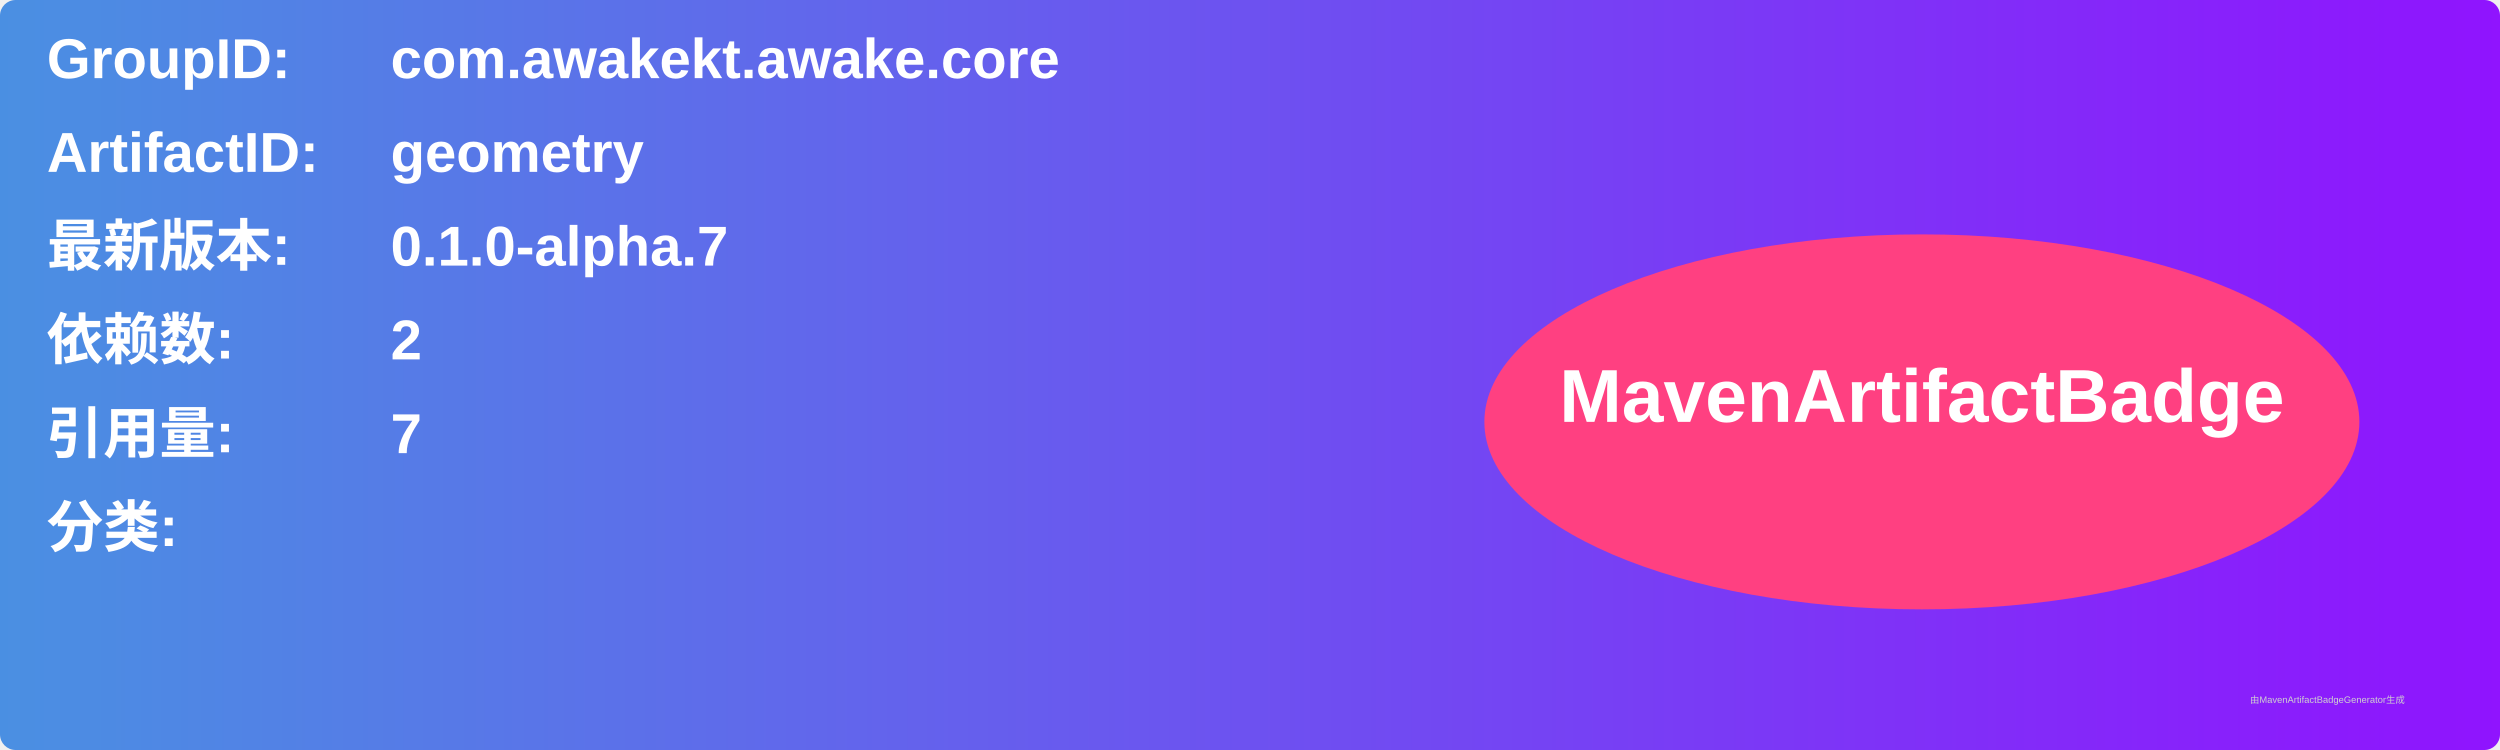
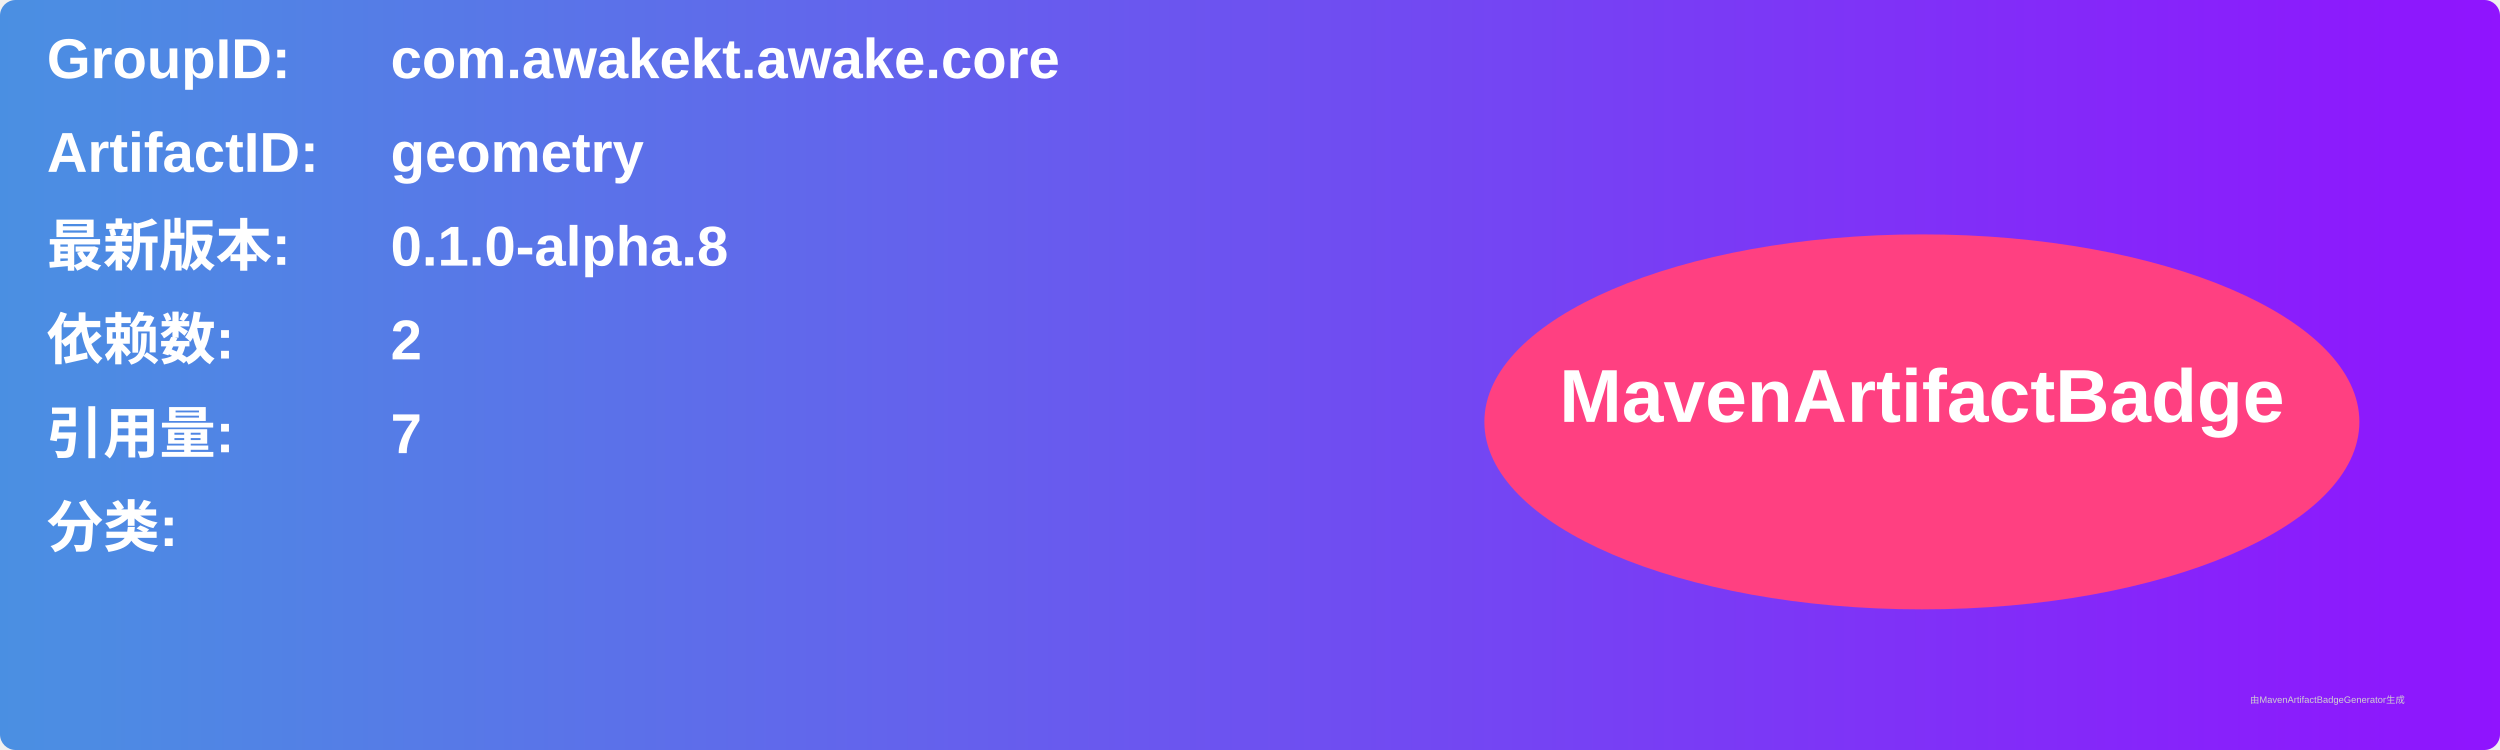
<svg xmlns="http://www.w3.org/2000/svg" width="800" height="240" viewBox="0 0 800 240">
  <linearGradient id="grad" x1="0%" y1="0%" x2="100%" y2="0%">
    <stop offset="0%" stop-color="#4a90e2" />
    <stop offset="100%" stop-color="#9013fe" />
  </linearGradient>
  <rect width="100%" height="100%" rx="5" ry="5" fill="url(#grad)" />
  <g transform="translate(15, 15)">
    <text x="0" y="10" font-family="Arial" font-size="18" fill="white" font-weight="bold" width="260">GroupID:</text>
    <text x="110" y="10" font-family="Arial" font-size="18" fill="white" font-weight="bold" width="460">com.awakekt.awake.core</text>
    <text x="0" y="40" font-family="Arial" font-size="18" fill="white" font-weight="bold" width="260">ArtifactID:</text>
    <text x="110" y="40" font-family="Arial" font-size="18" fill="white" font-weight="bold" width="460">geometry</text>
    <text x="0" y="70" font-family="Arial" font-size="18" fill="white" font-weight="bold">最新版本:</text>
    <text x="110" y="70" font-family="Arial" font-size="18" fill="white" font-weight="bold">
-       <tspan font-weight="bold">0.1.0-alpha.7</tspan>
+       <tspan font-weight="bold">0.1.0-alpha.8</tspan>
    </text>
    <text x="0" y="100" font-family="Arial" font-size="18" fill="white" font-weight="bold">依赖数: </text>
    <text x="110" y="100" font-family="Arial" font-size="18" fill="white">
      <tspan font-weight="bold">2</tspan>
    </text>
    <text x="0" y="130" font-family="Arial" font-size="18" fill="white" font-weight="bold">引用量: </text>
    <text x="110" y="130" font-family="Arial" font-size="18" fill="white">
      <tspan font-weight="bold">7</tspan>
    </text>
    <text x="0" y="160" font-family="Arial" font-size="18" fill="white" font-weight="bold">分类:</text>
    <text x="10" y="190" font-family="Arial" font-size="10" fill="white">
      <tspan font-weight="bold" />
    </text>
    <ellipse cx="600" cy="120" rx="140" ry="60" fill="#ff4081" />
    <text x="600" y="120" text-anchor="middle" font-family="Arial" font-size="24" fill="white" font-weight="bold">MavenArtifactBadge</text>
  </g>
  <text x="720" y="225" font-family="Arial" font-size="3" fill="#d0d0d0">由MavenArtifactBadgeGenerator生成</text>
</svg>
